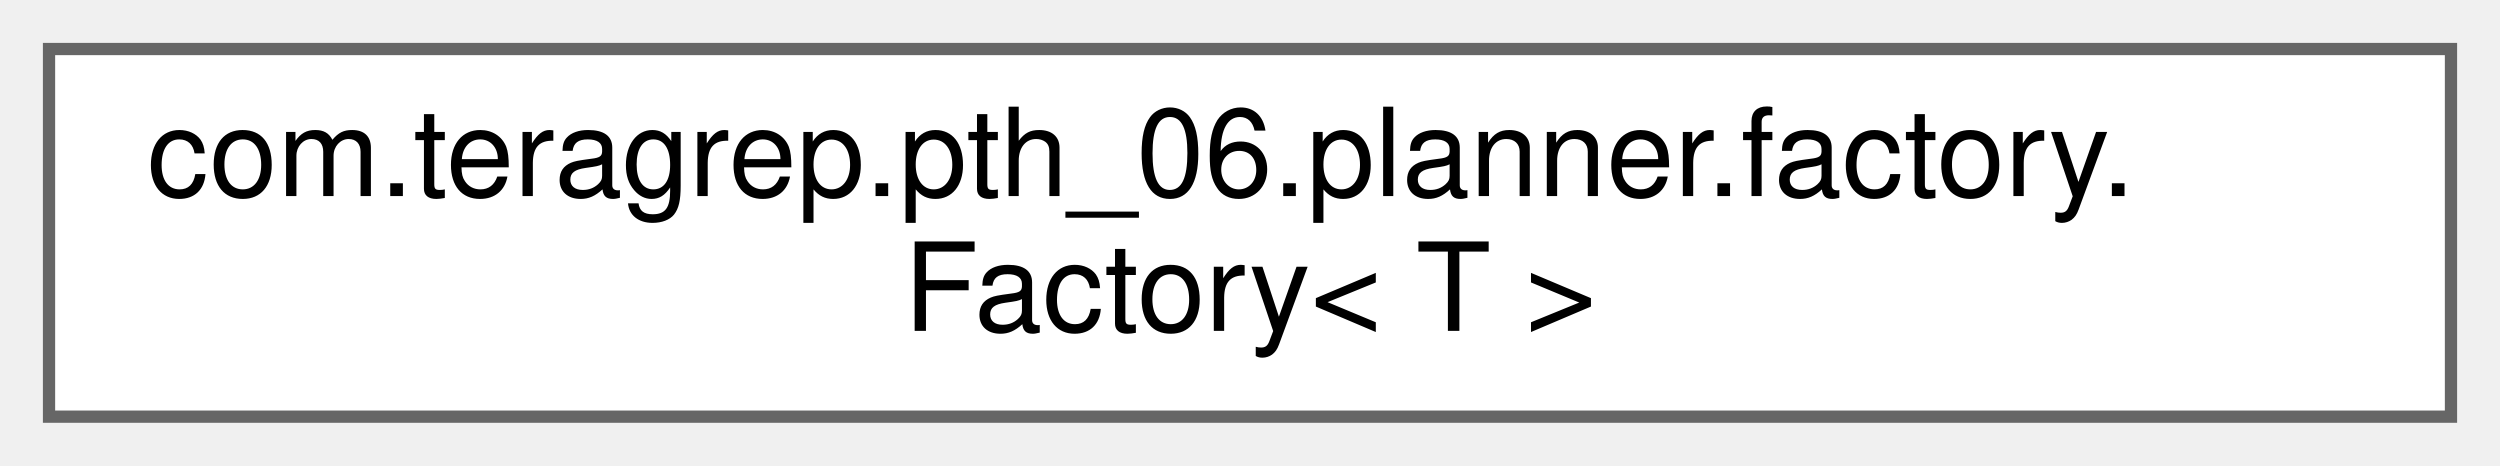
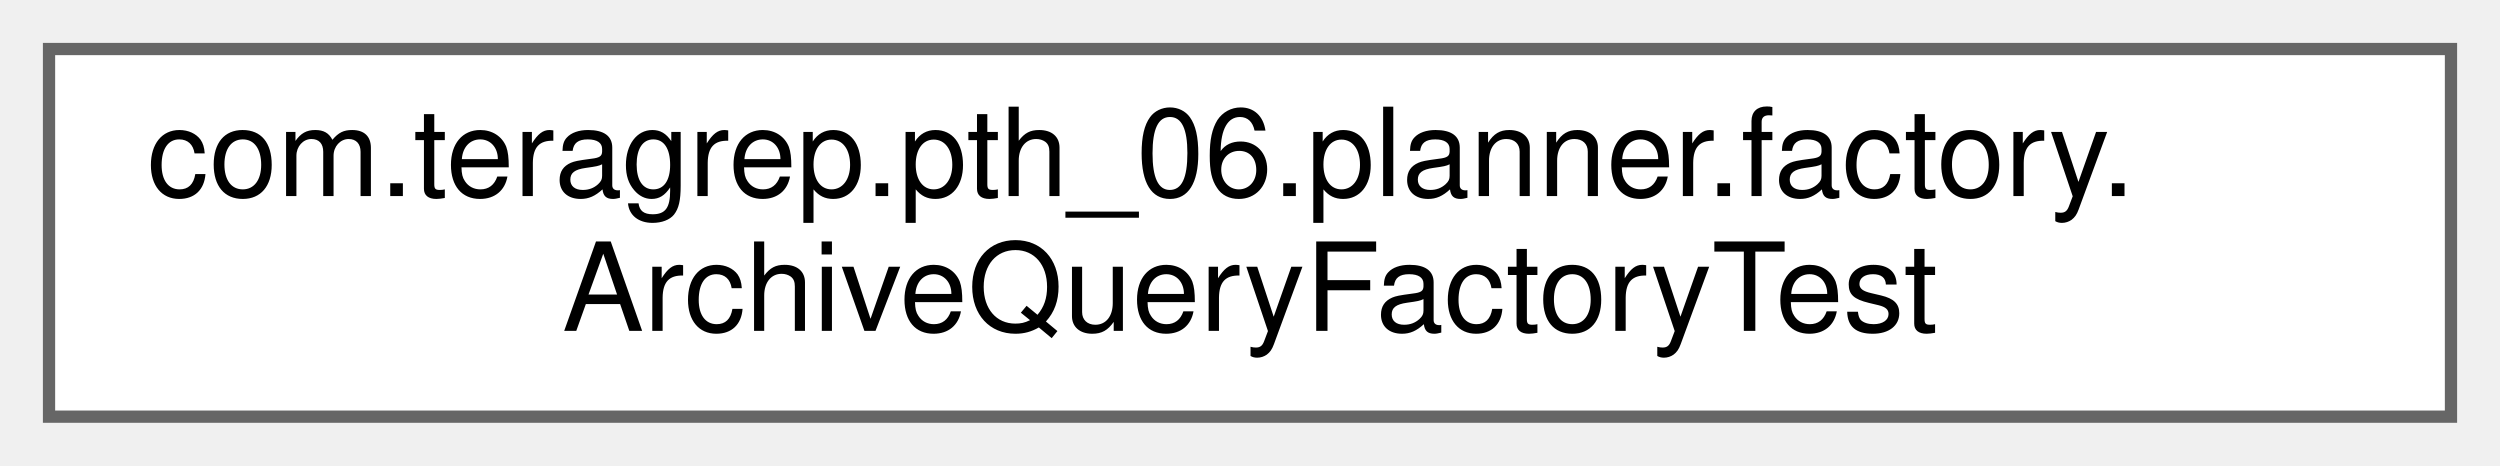
<svg xmlns="http://www.w3.org/2000/svg" xmlns:xlink="http://www.w3.org/1999/xlink" width="204pt" height="38pt" viewBox="0.00 0.00 204.00 38.00">
  <g id="graph0" class="graph" transform="scale(1 1) rotate(0) translate(4 34)">
    <g id="Node000000" class="node">
      <g id="a_Node000000">
-         <a xlink:href="interfacecom_1_1teragrep_1_1pth__06_1_1planner_1_1factory_1_1Factory.html" target="_top" xlink:title=" ">
+         <a xlink:href="classcom_1_1teragrep_1_1pth__06_1_1planner_1_1factory_1_1ArchiveQueryFactoryTest.html" target="_top" xlink:title=" ">
          <polygon fill="white" stroke="#666666" points="196,-30 0,-30 0,0 196,0 196,-30" />
          <text text-anchor="start" x="8" y="-18" font-family="Helvetica,sans-Serif" font-size="10.00">com.teragrep.pth_06.planner.factory.</text>
-           <text text-anchor="middle" x="98" y="-7" font-family="Helvetica,sans-Serif" font-size="10.00">Factory&lt; T &gt;</text>
+           <text text-anchor="middle" x="98" y="-7" font-family="Helvetica,sans-Serif" font-size="10.00">ArchiveQueryFactoryTest</text>
        </a>
      </g>
    </g>
  </g>
</svg>
